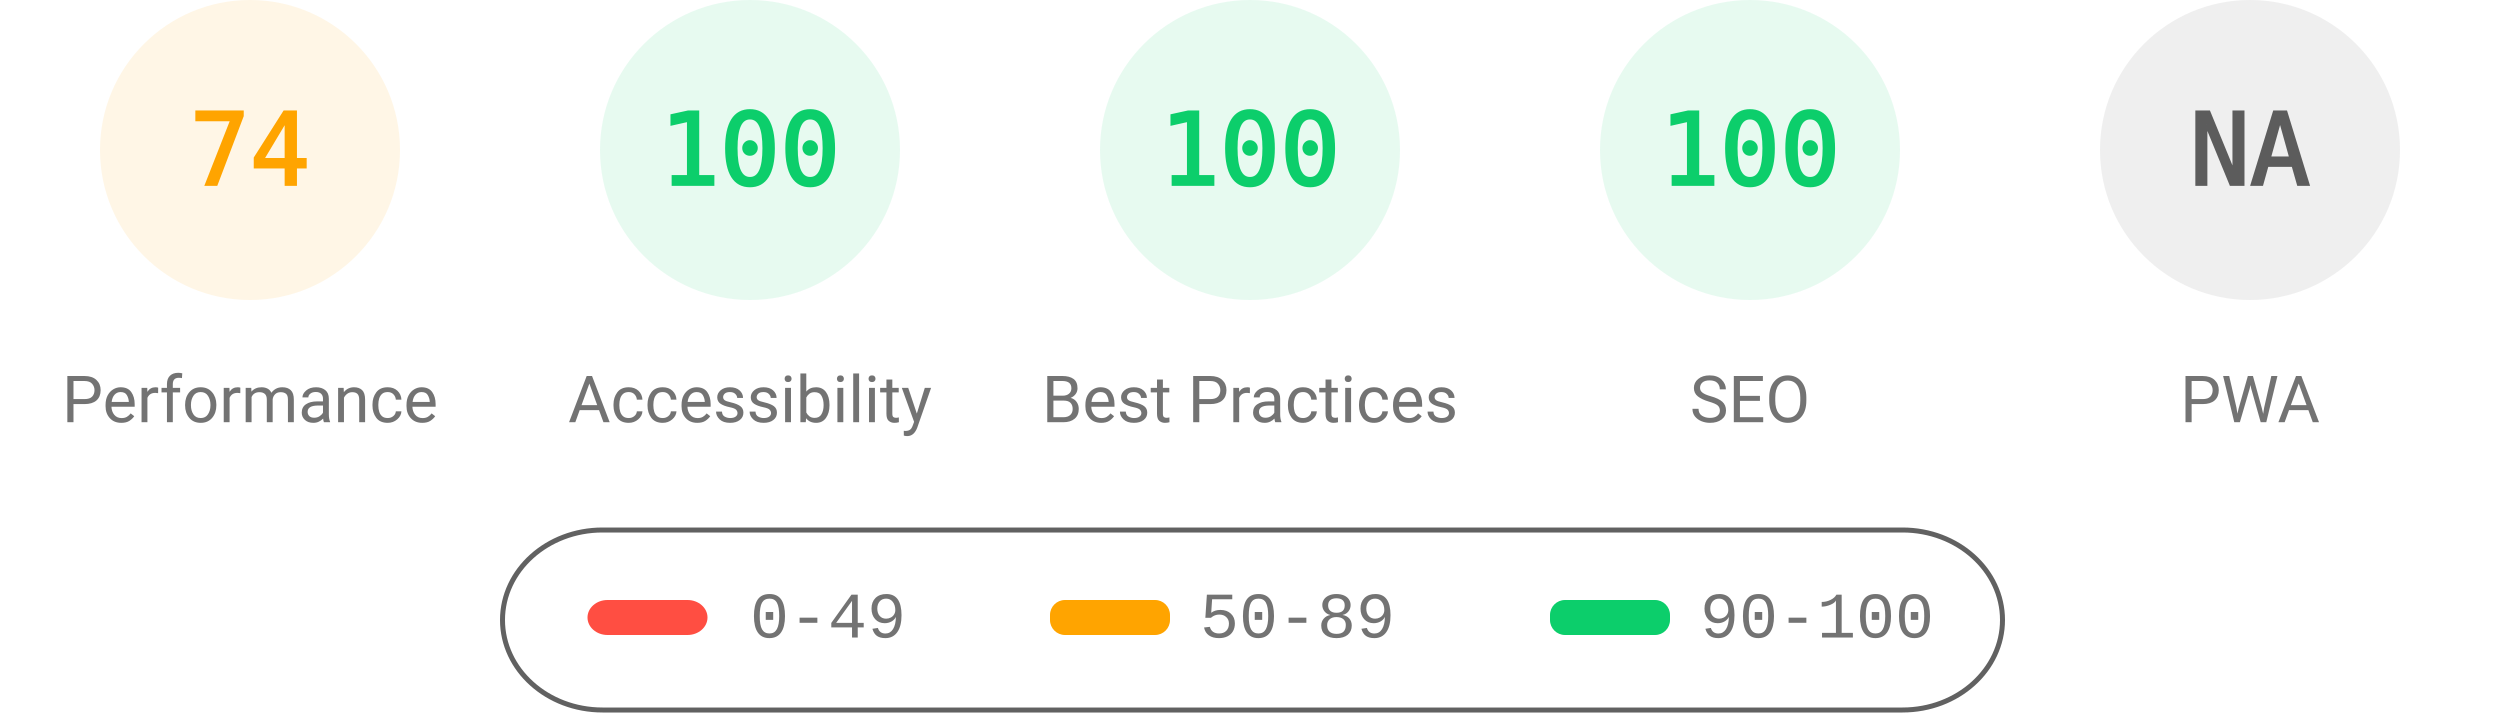
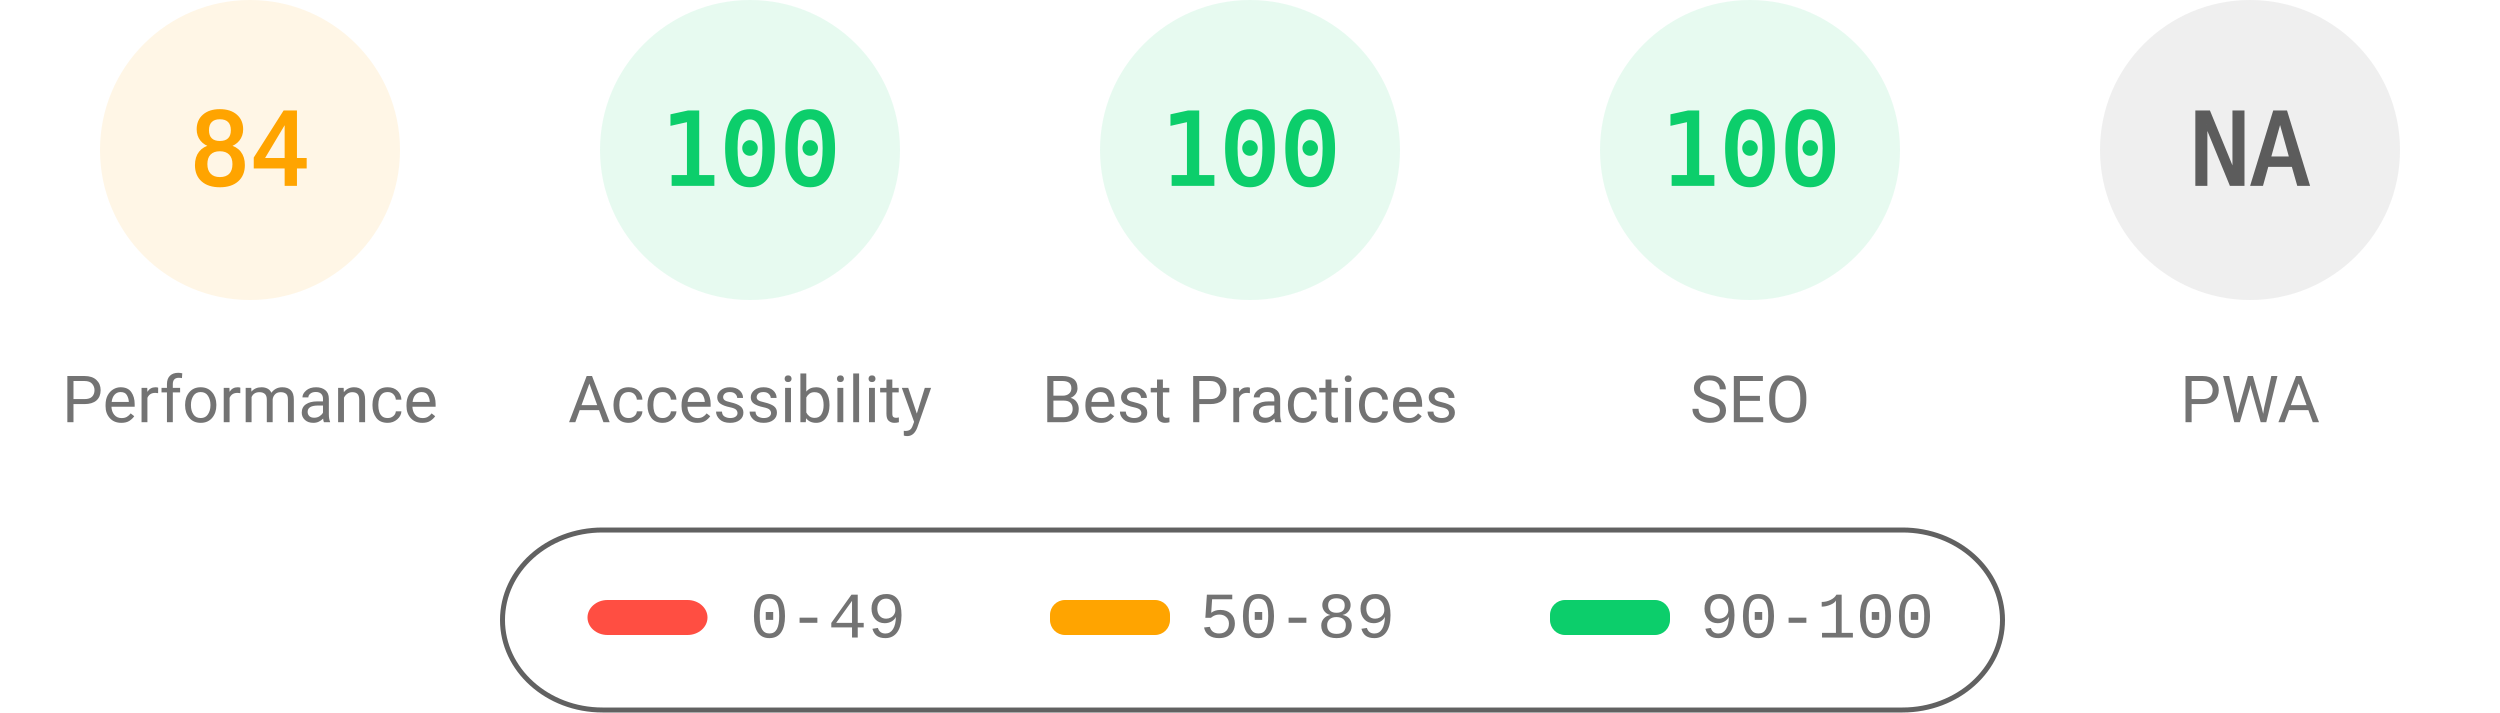
<svg xmlns="http://www.w3.org/2000/svg" fill="none" width="1000" height="285">
  <style>.gauge-base{opacity:.1}.gauge-arc{fill:none;animation-delay:250ms;stroke-linecap:round;transform:rotate(-90deg);transform-origin:100px 60px;animation:load-gauge 1s ease forwards}.guage-text{font-size:40px;font-family:monospace;text-align:center}.guage-red{color:#ff4e42;fill:#ff4e42;stroke:#ff4e42}.guage-orange{color:#ffa400;fill:#ffa400;stroke:#ffa400}.guage-green{color:#0cce6b;fill:#0cce6b;stroke:#0cce6b}.guage-undefined{color:#5c5c5c;fill:#5c5c5c;stroke:#5c5c5c}.guage-title{color:#737373;fill:#737373;stroke:none;font-size:26px;line-height:26px;font-family:Roboto,Halvetica,Arial,sans-serif}@keyframes load-gauge{from{stroke-dasharray:0 352.858}}</style>
  <svg class="guage-div guage-perf guage-orange" viewBox="0 0 200 200" width="200" height="200">
    <circle class="gauge-base" r="56" cx="100" cy="60" stroke-width="8" />
-     <circle class="gauge-arc guage-arc-1" r="56" cx="100" cy="60" stroke-width="8" style="stroke-dasharray:260.375,351.858" />
-     <text class="guage-text" x="100" y="60" alignment-baseline="central" dominant-baseline="central" text-anchor="middle">74</text>
+     <circle class="gauge-arc guage-arc-1" r="56" cx="100" cy="60" stroke-width="8" style="stroke-dasharray:295.561,351.858" />
+     <text class="guage-text" x="100" y="60" alignment-baseline="central" dominant-baseline="central" text-anchor="middle">84</text>
    <text class="guage-title" x="100" y="160" alignment-baseline="central" dominant-baseline="central" text-anchor="middle">Performance</text>
  </svg>
  <svg class="guage-div guage-acc guage-green" viewBox="0 0 200 200" width="200" height="200" x="200">
    <circle class="gauge-base" r="56" cx="100" cy="60" stroke-width="8" />
    <circle class="gauge-arc guage-arc-2" r="56" cx="100" cy="60" stroke-width="8" style="stroke-dasharray:351.858,351.858" />
    <text class="guage-text" x="100" y="60" alignment-baseline="central" dominant-baseline="central" text-anchor="middle">100</text>
    <text class="guage-title" x="100" y="160" alignment-baseline="central" dominant-baseline="central" text-anchor="middle">Accessibility</text>
  </svg>
  <svg class="guage-div guage-best guage-green" viewBox="0 0 200 200" width="200" height="200" x="400">
    <circle class="gauge-base" r="56" cx="100" cy="60" stroke-width="8" />
    <circle class="gauge-arc guage-arc-3" r="56" cx="100" cy="60" stroke-width="8" style="stroke-dasharray:351.858,351.858" />
    <text class="guage-text" x="100" y="60" alignment-baseline="central" dominant-baseline="central" text-anchor="middle">100</text>
    <text class="guage-title" x="100" y="160" alignment-baseline="central" dominant-baseline="central" text-anchor="middle">Best Practices</text>
  </svg>
  <svg class="guage-div guage-seo guage-green" viewBox="0 0 200 200" width="200" height="200" x="600">
    <circle class="gauge-base" r="56" cx="100" cy="60" stroke-width="8" />
    <circle class="gauge-arc guage-arc-4" r="56" cx="100" cy="60" stroke-width="8" style="stroke-dasharray:351.858,351.858" />
    <text class="guage-text" x="100" y="60" alignment-baseline="central" dominant-baseline="central" text-anchor="middle">100</text>
    <text class="guage-title" x="100" y="160" alignment-baseline="central" dominant-baseline="central" text-anchor="middle">SEO</text>
  </svg>
  <svg class="guage-div guage-pwa guage-undefined" viewBox="0 0 200 200" width="200" height="200" x="800">
    <circle class="gauge-base" r="56" cx="100" cy="60" stroke-width="8" />
    <circle class="gauge-arc guage-arc-4" r="56" cx="100" cy="60" stroke-width="8" style="stroke-dasharray:351.858,351.858" />
    <text class="guage-text" x="100" y="60" alignment-baseline="central" dominant-baseline="central" text-anchor="middle">NA</text>
    <text class="guage-title" x="100" y="160" alignment-baseline="central" dominant-baseline="central" text-anchor="middle">PWA</text>
  </svg>
  <svg width="604" height="76" x="200" y="210">
    <path fill="none" id="canvas_background" d="M-1-1h604v80H-1z" />
    <rect fill-opacity="0" stroke="#616161" stroke-width="2" rx="40" id="svg_2" height="72" width="600" y="2" x="1" fill="#000" />
    <rect stroke="#000" rx="8" id="svg_3" height="14" width="48" y="30" x="35" stroke-opacity="null" stroke-width="0" fill="#ff4e42" />
    <rect stroke="#000" rx="6" id="svg_4" height="14" width="48" y="30" x="220" stroke-opacity="null" stroke-width="0" fill="#ffa400" />
    <rect stroke="#000" rx="6" id="svg_5" height="14" width="48" y="30" x="420" stroke-opacity="null" stroke-width="0" fill="#0cce6b" />
    <text xml:space="preserve" text-anchor="start" font-family="'Courier New', Courier, monospace" font-size="26" id="svg_6" y="45" x="100" stroke-opacity="null" stroke-width="0" stroke="#000" fill="#737373">0-49</text>
    <text xml:space="preserve" text-anchor="start" font-family="'Courier New', Courier, monospace" font-size="26" id="svg_7" y="45" x="280" stroke-opacity="null" stroke-width="0" stroke="#000" fill="#737373">50-89</text>
    <text xml:space="preserve" text-anchor="start" font-family="'Courier New', Courier, monospace" font-size="26" id="svg_8" y="45" x="480" stroke-opacity="null" stroke-width="0" stroke="#000" fill="#737373">90-100</text>
  </svg>
</svg>
